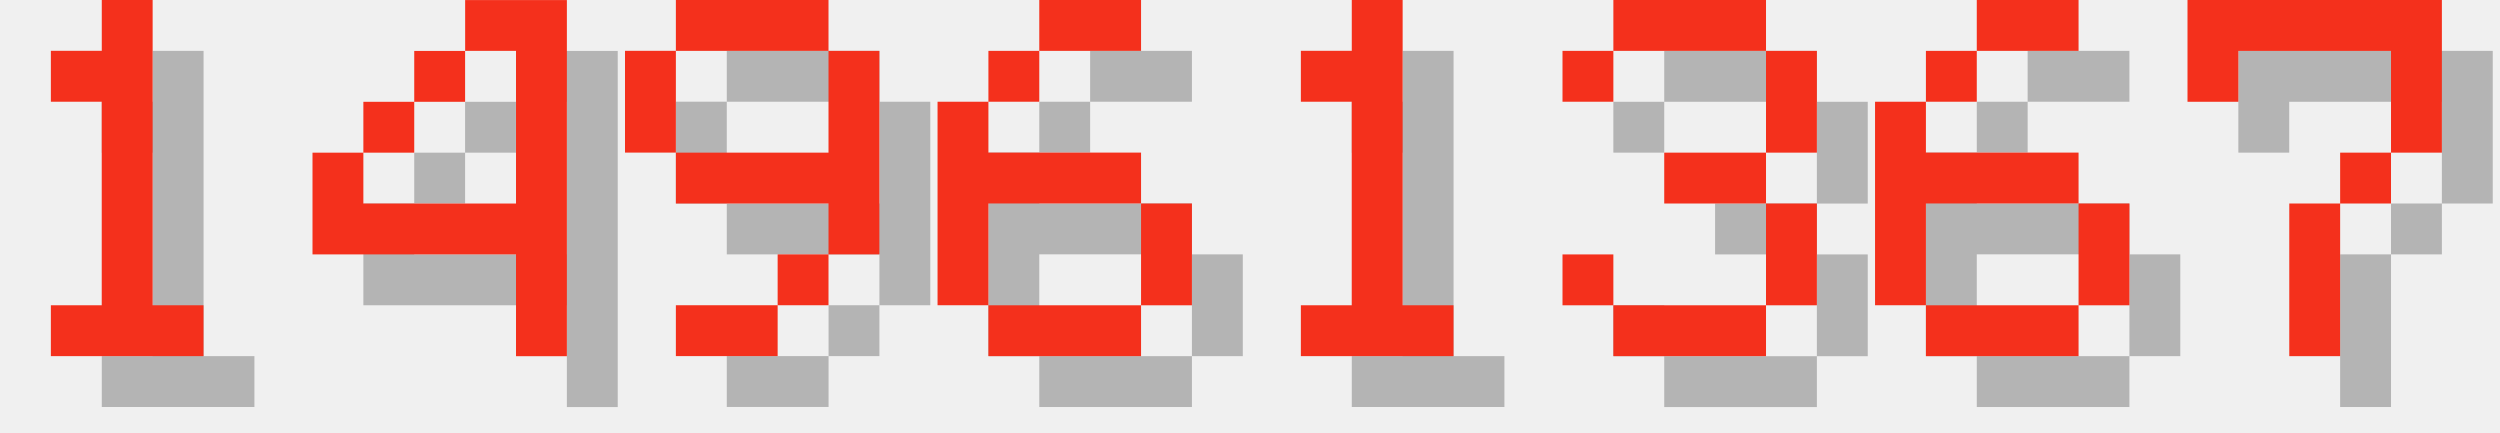
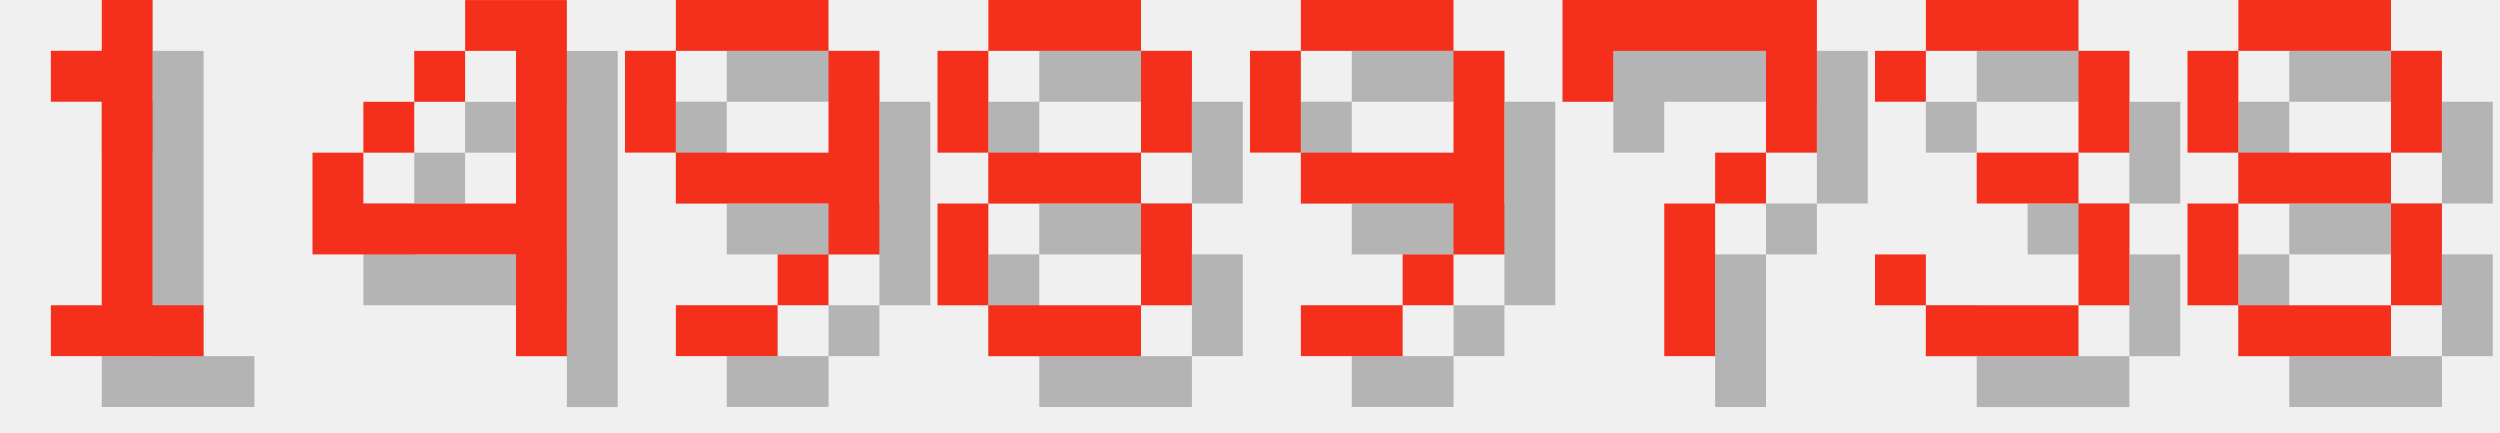
<svg xmlns="http://www.w3.org/2000/svg" version="1.1" width="208.0" height="36">
  <style>
        .text-foreground {
            fill: #F4301C;
        }
        .text-shadow {
            fill: #000000;
            fill-opacity: 0.25;
        }
    </style>
  <g class="digit" id="digit_1" transform="translate(0.0, 0), scale(4)">
    <path id="digit_1_shadow" class="text-shadow" d="m2.117 2.117v1.058h1.058v4.233h-1.058v1.058h3.175v-1.058h-1.058v-6.35h-1.058v1.058h-1.058z" fill-opacity=".5" style="paint-order:stroke fill markers" />
    <path id="digit_1_fg" class="text-foreground" d="m1.058 1.058v1.058h1.058v4.233h-1.058v1.058h3.175v-1.058h-1.058v-6.35h-1.058v1.058h-1.058z" fill="#fff" style="paint-order:stroke fill markers" />
  </g>
  <g class="digit" id="digit_4" transform="translate(26.0, 0), scale(4)">
    <path id="digit_4_shadow" class="text-shadow" d="m4.233 1.058v1.058h1.058v3.175h-3.175v-1.058h-1.058v2.117h4.233v2.117h1.058v-7.408h-2.117zm-2.117 3.175h1.058v-1.058h-1.058v1.058zm1.058-1.058h1.058v-1.058h-1.058v1.058z" fill-opacity=".5" style="paint-order:stroke fill markers" />
    <path id="digit_4_fg" class="text-foreground" d="m3.175 0v1.058h1.058v3.175h-3.175v-1.058h-1.058v2.117h4.233v2.117h1.058v-7.408h-2.117zm-2.117 3.175h1.058v-1.058h-1.058v1.058zm1.058-1.058h1.058v-1.058h-1.058v1.058z" fill="#fff" style="paint-order:stroke fill markers" />
  </g>
  <g class="digit" id="digit_9" transform="translate(52.0, 0), scale(4)">
    <path id="digit_9_shadow" class="text-shadow" d="m2.117 1.058v1.058h3.175v-1.058h-3.175zm3.175 1.058v2.117h-3.175v1.058h3.175v1.058h1.058v-4.233h-1.058zm0 4.233h-1.058v1.058h1.058v-1.058zm-1.058 1.058h-2.117v1.058h2.117v-1.058zm-2.117-3.175v-2.117h-1.058v2.117h1.058z" fill-opacity=".5" style="paint-order:stroke fill markers" />
    <path id="digit_9_fg" class="text-foreground" d="m1.058 0v1.058h3.175v-1.058h-3.175zm3.175 1.058v2.117h-3.175v1.058h3.175v1.058h1.058v-4.233h-1.058zm0 4.233h-1.058v1.058h1.058v-1.058zm-1.058 1.058h-2.117v1.058h2.117v-1.058zm-2.117-3.175v-2.117h-1.058v2.117h1.058z" fill="#fff" style="paint-order:stroke fill markers" />
  </g>
-   <g class="digit" id="digit_6" transform="translate(78.0, 0), scale(4)">
-     <path id="digit_6_shadow" class="text-shadow" d="m3.175 1.058v1.058h2.117v-1.058h-2.117zm0 1.058h-1.058v1.058h1.058v-1.058zm-1.058 1.058h-1.058v4.233h1.058v-2.117h3.175v-1.058h-3.175v-1.058zm3.175 2.117v2.117h1.058v-2.117h-1.058zm0 2.117h-3.175v1.058h3.175v-1.058z" fill-opacity=".5" style="paint-order:stroke fill markers" />
-     <path id="digit_6_fg" class="text-foreground" d="m2.117 0v1.058h2.117v-1.058h-2.117zm0 1.058h-1.058v1.058h1.058v-1.058zm-1.058 1.058h-1.058v4.233h1.058v-2.117h3.175v-1.058h-3.175v-1.058zm3.175 2.117v2.117h1.058v-2.117h-1.058zm0 2.117h-3.175v1.058h3.175v-1.058z" fill="#fff" style="paint-order:stroke fill markers" />
+   <g class="digit" id="digit_8" transform="translate(78.0, 0), scale(4)">
+     <path id="digit_8_shadow" class="text-shadow" d="m2.117 1.058v1.058h3.175v-1.058h-3.175zm3.175 1.058v2.117h1.058v-2.117h-1.058zm0 2.117h-3.175v1.058h3.175v-1.058zm0 1.058v2.117h1.058v-2.117h-1.058zm0 2.117h-3.175v1.058h3.175v-1.058zm-3.175 0v-2.117h-1.058v2.117h1.058zm0-3.175v-2.117h-1.058v2.117h1.058z" fill-opacity=".5" style="paint-order:stroke fill markers" />
+     <path id="digit_8_fg" class="text-foreground" d="m1.058 0v1.058h3.175v-1.058h-3.175zm3.175 1.058v2.117h1.058v-2.117h-1.058zm0 2.117h-3.175v1.058h3.175v-1.058zm0 1.058v2.117h1.058v-2.117h-1.058zm0 2.117h-3.175v1.058h3.175v-1.058zm-3.175 0v-2.117h-1.058v2.117h1.058zm0-3.175v-2.117h-1.058v2.117h1.058z" fill="#fff" style="paint-order:stroke fill markers" />
  </g>
-   <g class="digit" id="digit_1" transform="translate(104.0, 0), scale(4)">
-     <path id="digit_1_shadow" class="text-shadow" d="m2.117 2.117v1.058h1.058v4.233h-1.058v1.058h3.175v-1.058h-1.058v-6.35h-1.058v1.058h-1.058z" fill-opacity=".5" style="paint-order:stroke fill markers" />
-     <path id="digit_1_fg" class="text-foreground" d="m1.058 1.058v1.058h1.058v4.233h-1.058v1.058h3.175v-1.058h-1.058v-6.35h-1.058v1.058h-1.058z" fill="#fff" style="paint-order:stroke fill markers" />
+   <g class="digit" id="digit_9" transform="translate(104.0, 0), scale(4)">
+     <path id="digit_9_shadow" class="text-shadow" d="m2.117 1.058v1.058h3.175v-1.058h-3.175zm3.175 1.058v2.117h-3.175v1.058h3.175v1.058h1.058v-4.233h-1.058zm0 4.233h-1.058v1.058h1.058v-1.058zm-1.058 1.058h-2.117v1.058h2.117v-1.058zm-2.117-3.175v-2.117h-1.058v2.117h1.058z" fill-opacity=".5" style="paint-order:stroke fill markers" />
+     <path id="digit_9_fg" class="text-foreground" d="m1.058 0v1.058h3.175v-1.058h-3.175zm3.175 1.058v2.117h-3.175v1.058h3.175v1.058h1.058v-4.233h-1.058zm0 4.233h-1.058v1.058h1.058v-1.058zm-1.058 1.058h-2.117v1.058h2.117v-1.058zm-2.117-3.175v-2.117h-1.058v2.117h1.058z" fill="#fff" style="paint-order:stroke fill markers" />
  </g>
-   <g class="digit" id="digit_3" transform="translate(130.0, 0), scale(4)">
+   <g class="digit" id="digit_7" transform="translate(130.0, 0), scale(4)">
+     <path id="digit_7_shadow" class="text-shadow" d="m1.058 1.058 2e-6 2.117h1.058v-1.058h3.175v1.058l2e-7 1.058h-1.058v1.058h-1.058l4e-7 3.175 1.058 1e-7v-3.175h1.058v-1.058h1.058l5e-7 -1.058v-2.117z" fill-opacity=".5" style="paint-order:stroke fill markers" />
+     <path id="digit_7_fg" class="text-foreground" d="m0 0 2e-6 2.117h1.058v-1.058h3.175v1.058l2e-7 1.058h-1.058v1.058h-1.058l4e-7 3.175 1.058 1e-7v-3.175h1.058v-1.058h1.058l5e-7 -1.058v-2.117z" fill="#fff" style="paint-order:stroke fill markers" />
+   </g>
+   <g class="digit" id="digit_3" transform="translate(156.0, 0), scale(4)">
    <path id="digit_3_shadow" class="text-shadow" d="m1.058 2.117v1.058h1.058v-1.058h3.175v2.117h-2.117v1.058h2.117v2.117h-3.175v-1.058h-1.058v1.058h1.058v1.058h3.175v-1.058h1.058v-2.117h-1.058v-1.058h1.058v-2.117h-1.058v-1.058h-3.175v1.058h-1.058z" fill-opacity=".5" style="paint-order:stroke fill markers" />
    <path id="digit_3_fg" class="text-foreground" d="m0 1.058v1.058h1.058v-1.058h3.175v2.117h-2.117v1.058h2.117v2.117h-3.175v-1.058h-1.058v1.058h1.058v1.058h3.175v-1.058h1.058v-2.117h-1.058v-1.058h1.058v-2.117h-1.058v-1.058h-3.175v1.058h-1.058z" fill="#fff" style="paint-order:stroke fill markers" />
  </g>
-   <g class="digit" id="digit_6" transform="translate(156.0, 0), scale(4)">
-     <path id="digit_6_shadow" class="text-shadow" d="m3.175 1.058v1.058h2.117v-1.058h-2.117zm0 1.058h-1.058v1.058h1.058v-1.058zm-1.058 1.058h-1.058v4.233h1.058v-2.117h3.175v-1.058h-3.175v-1.058zm3.175 2.117v2.117h1.058v-2.117h-1.058zm0 2.117h-3.175v1.058h3.175v-1.058z" fill-opacity=".5" style="paint-order:stroke fill markers" />
-     <path id="digit_6_fg" class="text-foreground" d="m2.117 0v1.058h2.117v-1.058h-2.117zm0 1.058h-1.058v1.058h1.058v-1.058zm-1.058 1.058h-1.058v4.233h1.058v-2.117h3.175v-1.058h-3.175v-1.058zm3.175 2.117v2.117h1.058v-2.117h-1.058zm0 2.117h-3.175v1.058h3.175v-1.058z" fill="#fff" style="paint-order:stroke fill markers" />
-   </g>
-   <g class="digit" id="digit_7" transform="translate(182.0, 0), scale(4)">
-     <path id="digit_7_shadow" class="text-shadow" d="m1.058 1.058 2e-6 2.117h1.058v-1.058h3.175v1.058l2e-7 1.058h-1.058v1.058h-1.058l4e-7 3.175 1.058 1e-7v-3.175h1.058v-1.058h1.058l5e-7 -1.058v-2.117z" fill-opacity=".5" style="paint-order:stroke fill markers" />
-     <path id="digit_7_fg" class="text-foreground" d="m0 0 2e-6 2.117h1.058v-1.058h3.175v1.058l2e-7 1.058h-1.058v1.058h-1.058l4e-7 3.175 1.058 1e-7v-3.175h1.058v-1.058h1.058l5e-7 -1.058v-2.117z" fill="#fff" style="paint-order:stroke fill markers" />
+   <g class="digit" id="digit_8" transform="translate(182.0, 0), scale(4)">
+     <path id="digit_8_shadow" class="text-shadow" d="m2.117 1.058v1.058h3.175v-1.058h-3.175zm3.175 1.058v2.117h1.058v-2.117h-1.058zm0 2.117h-3.175v1.058h3.175v-1.058zm0 1.058v2.117h1.058v-2.117h-1.058zm0 2.117h-3.175v1.058h3.175v-1.058zm-3.175 0v-2.117h-1.058v2.117h1.058zm0-3.175v-2.117h-1.058v2.117h1.058z" fill-opacity=".5" style="paint-order:stroke fill markers" />
+     <path id="digit_8_fg" class="text-foreground" d="m1.058 0v1.058h3.175v-1.058h-3.175zm3.175 1.058v2.117h1.058v-2.117h-1.058zm0 2.117h-3.175v1.058h3.175v-1.058zm0 1.058v2.117h1.058v-2.117h-1.058zm0 2.117h-3.175v1.058h3.175v-1.058zm-3.175 0v-2.117h-1.058v2.117h1.058zm0-3.175v-2.117h-1.058v2.117h1.058z" fill="#fff" style="paint-order:stroke fill markers" />
  </g>
</svg>
